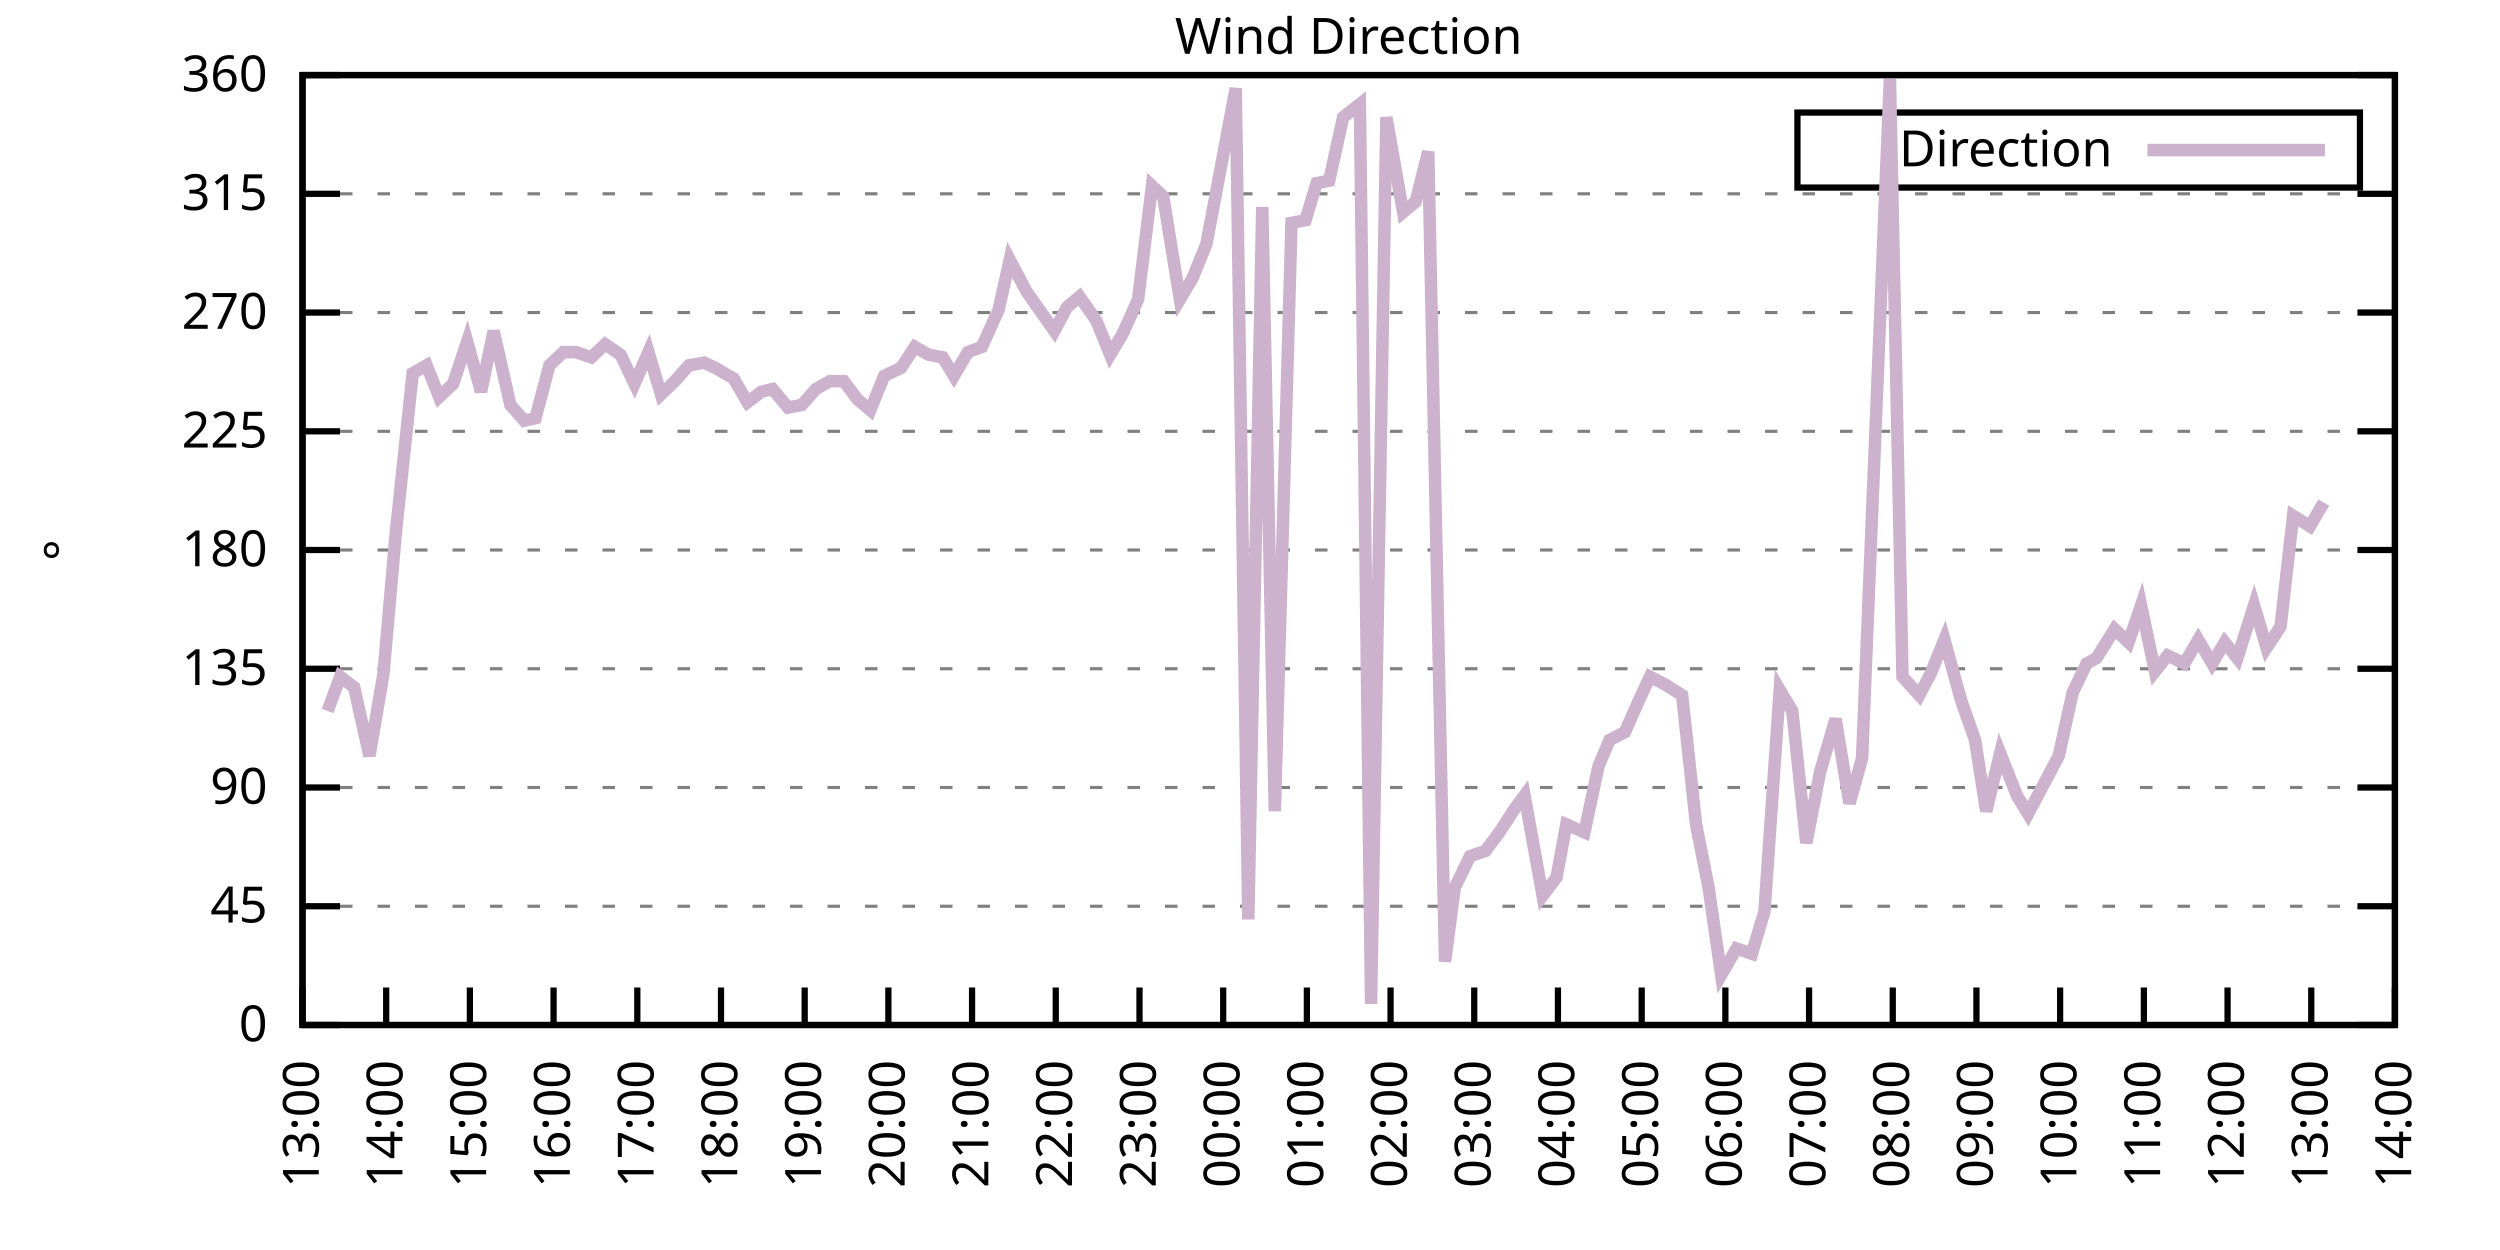
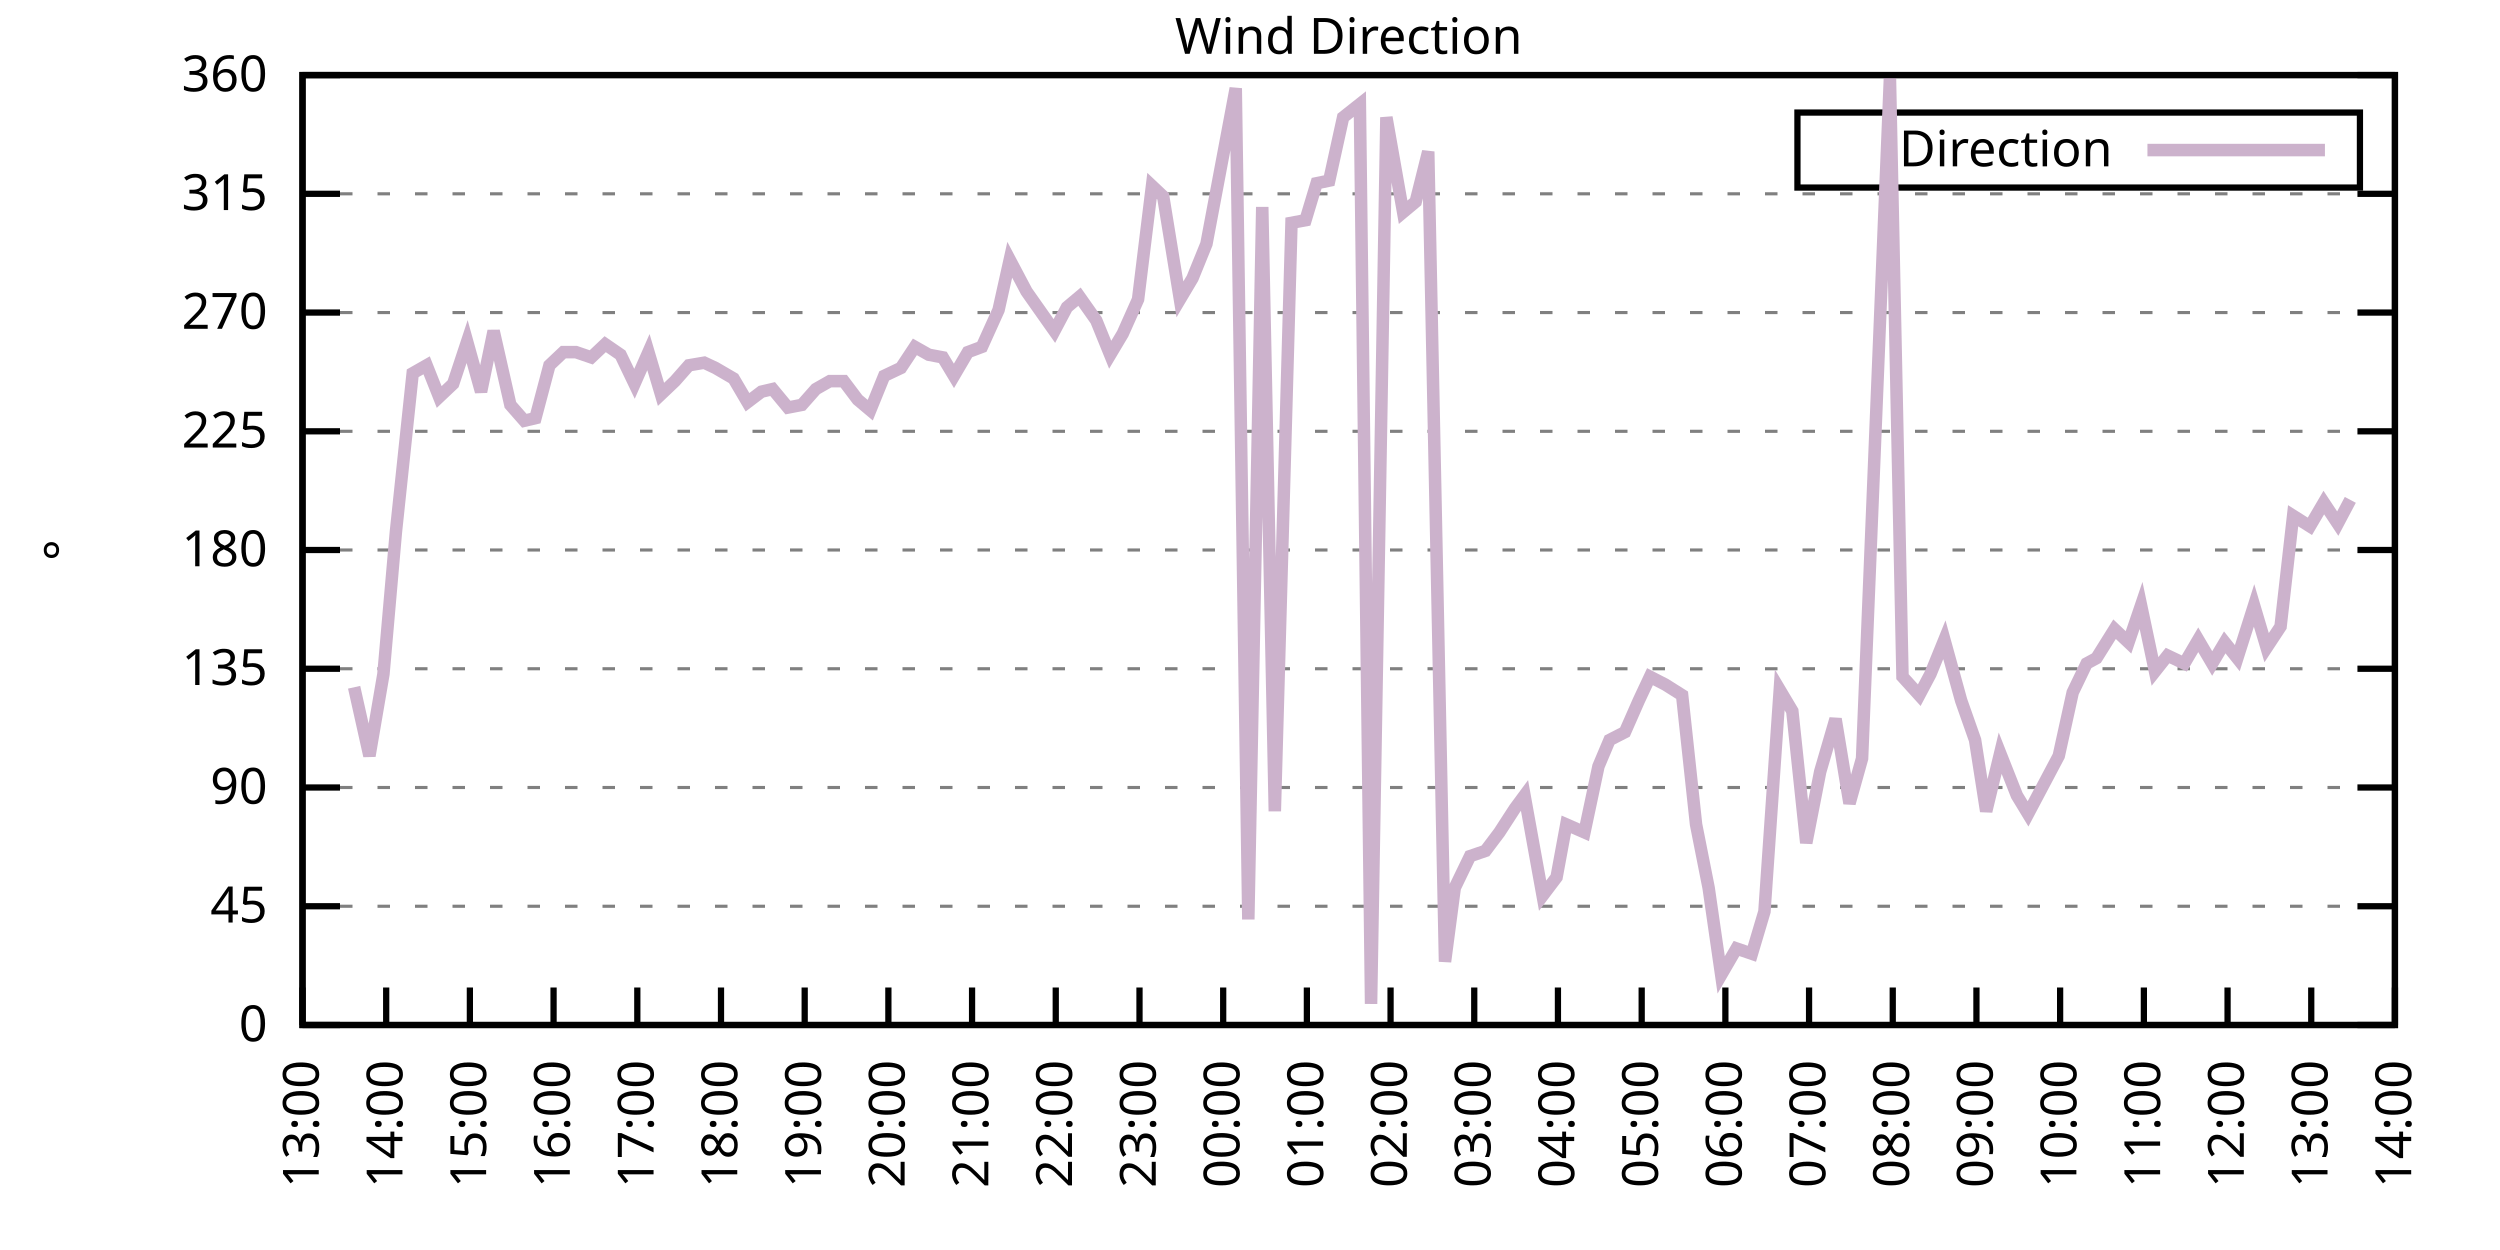
<svg xmlns="http://www.w3.org/2000/svg" xmlns:xlink="http://www.w3.org/1999/xlink" width="400" height="200" viewBox="0 0 400 200">
  <g id="gnuplot_canvas">
    <rect x="0" y="0" width="400" height="200" fill="none" />
    <defs>
      <circle id="gpDot" r="0.5" stroke-width="0.5" stroke="currentColor" />
      <path id="gpPt0" stroke-width="0.333" stroke="currentColor" d="M-1,0 h2 M0,-1 v2" />
      <path id="gpPt1" stroke-width="0.333" stroke="currentColor" d="M-1,-1 L1,1 M1,-1 L-1,1" />
      <path id="gpPt2" stroke-width="0.333" stroke="currentColor" d="M-1,0 L1,0 M0,-1 L0,1 M-1,-1 L1,1 M-1,1 L1,-1" />
      <rect id="gpPt3" stroke-width="0.333" stroke="currentColor" x="-1" y="-1" width="2" height="2" />
      <rect id="gpPt4" stroke-width="0.333" stroke="currentColor" fill="currentColor" x="-1" y="-1" width="2" height="2" />
      <circle id="gpPt5" stroke-width="0.333" stroke="currentColor" cx="0" cy="0" r="1" />
      <use xlink:href="#gpPt5" id="gpPt6" fill="currentColor" stroke="none" />
      <path id="gpPt7" stroke-width="0.333" stroke="currentColor" d="M0,-1.33 L-1.33,0.67 L1.33,0.67 z" />
      <use xlink:href="#gpPt7" id="gpPt8" fill="currentColor" stroke="none" />
      <use xlink:href="#gpPt7" id="gpPt9" stroke="currentColor" transform="rotate(180)" />
      <use xlink:href="#gpPt9" id="gpPt10" fill="currentColor" stroke="none" />
      <use xlink:href="#gpPt3" id="gpPt11" stroke="currentColor" transform="rotate(45)" />
      <use xlink:href="#gpPt11" id="gpPt12" fill="currentColor" stroke="none" />
      <path id="gpPt13" stroke-width="0.333" stroke="currentColor" d="M0,1.330 L1.265,0.411 L0.782,-1.067 L-0.782,-1.076 L-1.265,0.411 z" />
      <use xlink:href="#gpPt13" id="gpPt14" fill="currentColor" stroke="none" />
      <filter id="textbox" filterUnits="objectBoundingBox" x="0" y="0" height="1" width="1">
        <feFlood flood-color="white" flood-opacity="1" result="bgnd" />
        <feComposite in="SourceGraphic" in2="bgnd" operator="atop" />
      </filter>
      <filter id="greybox" filterUnits="objectBoundingBox" x="0" y="0" height="1" width="1">
        <feFlood flood-color="lightgrey" flood-opacity="1" result="grey" />
        <feComposite in="SourceGraphic" in2="grey" operator="atop" />
      </filter>
    </defs>
    <g fill="none" color="white" stroke="currentColor" stroke-width="1.00" stroke-linecap="butt" stroke-linejoin="miter">
</g>
    <g fill="none" color="black" stroke="currentColor" stroke-width="1.00" stroke-linecap="butt" stroke-linejoin="miter">
      <g stroke="none" shape-rendering="crispEdges">
        <polygon fill="rgb(255, 255, 255)" points="48.40,164.00 383.18,164.00 383.18,12.02 48.40,12.02 " />
      </g>
    </g>
    <g fill="none" color="black" stroke="currentColor" stroke-width="1.00" stroke-linecap="butt" stroke-linejoin="miter">
</g>
    <g fill="none" color="black" stroke="black" stroke-width="0.50" stroke-linecap="butt" stroke-linejoin="miter">
</g>
    <g fill="none" color="gray" stroke="currentColor" stroke-width="0.50" stroke-linecap="butt" stroke-linejoin="miter">
      <path stroke="gray" stroke-dasharray="2,4" class="gridline" d="M48.40,164.00 L383.19,164.00  " />
    </g>
    <g fill="none" color="gray" stroke="gray" stroke-width="1.00" stroke-linecap="butt" stroke-linejoin="miter">
</g>
    <g fill="none" color="black" stroke="currentColor" stroke-width="1.00" stroke-linecap="butt" stroke-linejoin="miter">
      <path stroke="black" d="M48.40,164.00 L54.40,164.00 M383.19,164.00 L377.19,164.00  " />
      <g transform="translate(42.80,166.60)" stroke="none" fill="black" font-family="Sans" font-size="8.00" text-anchor="end">
        <text>
          <tspan font-family="Sans"> 0</tspan>
        </text>
      </g>
    </g>
    <g fill="none" color="black" stroke="currentColor" stroke-width="1.00" stroke-linecap="butt" stroke-linejoin="miter">
</g>
    <g fill="none" color="black" stroke="black" stroke-width="0.50" stroke-linecap="butt" stroke-linejoin="miter">
</g>
    <g fill="none" color="gray" stroke="currentColor" stroke-width="0.50" stroke-linecap="butt" stroke-linejoin="miter">
      <path stroke="gray" stroke-dasharray="2,4" class="gridline" d="M48.40,145.00 L383.19,145.00  " />
    </g>
    <g fill="none" color="gray" stroke="gray" stroke-width="1.00" stroke-linecap="butt" stroke-linejoin="miter">
</g>
    <g fill="none" color="black" stroke="currentColor" stroke-width="1.00" stroke-linecap="butt" stroke-linejoin="miter">
      <path stroke="black" d="M48.40,145.00 L54.40,145.00 M383.19,145.00 L377.19,145.00  " />
      <g transform="translate(42.80,147.60)" stroke="none" fill="black" font-family="Sans" font-size="8.00" text-anchor="end">
        <text>
          <tspan font-family="Sans"> 45</tspan>
        </text>
      </g>
    </g>
    <g fill="none" color="black" stroke="currentColor" stroke-width="1.00" stroke-linecap="butt" stroke-linejoin="miter">
</g>
    <g fill="none" color="black" stroke="black" stroke-width="0.50" stroke-linecap="butt" stroke-linejoin="miter">
</g>
    <g fill="none" color="gray" stroke="currentColor" stroke-width="0.50" stroke-linecap="butt" stroke-linejoin="miter">
      <path stroke="gray" stroke-dasharray="2,4" class="gridline" d="M48.40,126.00 L383.19,126.00  " />
    </g>
    <g fill="none" color="gray" stroke="gray" stroke-width="1.00" stroke-linecap="butt" stroke-linejoin="miter">
</g>
    <g fill="none" color="black" stroke="currentColor" stroke-width="1.00" stroke-linecap="butt" stroke-linejoin="miter">
      <path stroke="black" d="M48.40,126.00 L54.40,126.00 M383.19,126.00 L377.19,126.00  " />
      <g transform="translate(42.80,128.60)" stroke="none" fill="black" font-family="Sans" font-size="8.00" text-anchor="end">
        <text>
          <tspan font-family="Sans"> 90</tspan>
        </text>
      </g>
    </g>
    <g fill="none" color="black" stroke="currentColor" stroke-width="1.00" stroke-linecap="butt" stroke-linejoin="miter">
</g>
    <g fill="none" color="black" stroke="black" stroke-width="0.50" stroke-linecap="butt" stroke-linejoin="miter">
</g>
    <g fill="none" color="gray" stroke="currentColor" stroke-width="0.50" stroke-linecap="butt" stroke-linejoin="miter">
      <path stroke="gray" stroke-dasharray="2,4" class="gridline" d="M48.40,107.00 L383.19,107.00  " />
    </g>
    <g fill="none" color="gray" stroke="gray" stroke-width="1.00" stroke-linecap="butt" stroke-linejoin="miter">
</g>
    <g fill="none" color="black" stroke="currentColor" stroke-width="1.00" stroke-linecap="butt" stroke-linejoin="miter">
      <path stroke="black" d="M48.40,107.00 L54.40,107.00 M383.19,107.00 L377.19,107.00  " />
      <g transform="translate(42.80,109.60)" stroke="none" fill="black" font-family="Sans" font-size="8.00" text-anchor="end">
        <text>
          <tspan font-family="Sans"> 135</tspan>
        </text>
      </g>
    </g>
    <g fill="none" color="black" stroke="currentColor" stroke-width="1.00" stroke-linecap="butt" stroke-linejoin="miter">
</g>
    <g fill="none" color="black" stroke="black" stroke-width="0.50" stroke-linecap="butt" stroke-linejoin="miter">
</g>
    <g fill="none" color="gray" stroke="currentColor" stroke-width="0.50" stroke-linecap="butt" stroke-linejoin="miter">
      <path stroke="gray" stroke-dasharray="2,4" class="gridline" d="M48.40,88.00 L383.19,88.00  " />
    </g>
    <g fill="none" color="gray" stroke="gray" stroke-width="1.00" stroke-linecap="butt" stroke-linejoin="miter">
</g>
    <g fill="none" color="black" stroke="currentColor" stroke-width="1.00" stroke-linecap="butt" stroke-linejoin="miter">
      <path stroke="black" d="M48.40,88.00 L54.40,88.00 M383.19,88.00 L377.19,88.00  " />
      <g transform="translate(42.80,90.60)" stroke="none" fill="black" font-family="Sans" font-size="8.00" text-anchor="end">
        <text>
          <tspan font-family="Sans"> 180</tspan>
        </text>
      </g>
    </g>
    <g fill="none" color="black" stroke="currentColor" stroke-width="1.00" stroke-linecap="butt" stroke-linejoin="miter">
</g>
    <g fill="none" color="black" stroke="black" stroke-width="0.50" stroke-linecap="butt" stroke-linejoin="miter">
</g>
    <g fill="none" color="gray" stroke="currentColor" stroke-width="0.50" stroke-linecap="butt" stroke-linejoin="miter">
      <path stroke="gray" stroke-dasharray="2,4" class="gridline" d="M48.40,69.01 L383.19,69.01  " />
    </g>
    <g fill="none" color="gray" stroke="gray" stroke-width="1.00" stroke-linecap="butt" stroke-linejoin="miter">
</g>
    <g fill="none" color="black" stroke="currentColor" stroke-width="1.00" stroke-linecap="butt" stroke-linejoin="miter">
      <path stroke="black" d="M48.40,69.01 L54.40,69.01 M383.19,69.01 L377.19,69.01  " />
      <g transform="translate(42.80,71.61)" stroke="none" fill="black" font-family="Sans" font-size="8.00" text-anchor="end">
        <text>
          <tspan font-family="Sans"> 225</tspan>
        </text>
      </g>
    </g>
    <g fill="none" color="black" stroke="currentColor" stroke-width="1.00" stroke-linecap="butt" stroke-linejoin="miter">
</g>
    <g fill="none" color="black" stroke="black" stroke-width="0.50" stroke-linecap="butt" stroke-linejoin="miter">
</g>
    <g fill="none" color="gray" stroke="currentColor" stroke-width="0.50" stroke-linecap="butt" stroke-linejoin="miter">
      <path stroke="gray" stroke-dasharray="2,4" class="gridline" d="M48.40,50.01 L383.19,50.01  " />
    </g>
    <g fill="none" color="gray" stroke="gray" stroke-width="1.00" stroke-linecap="butt" stroke-linejoin="miter">
</g>
    <g fill="none" color="black" stroke="currentColor" stroke-width="1.00" stroke-linecap="butt" stroke-linejoin="miter">
      <path stroke="black" d="M48.40,50.01 L54.40,50.01 M383.19,50.01 L377.19,50.01  " />
      <g transform="translate(42.80,52.61)" stroke="none" fill="black" font-family="Sans" font-size="8.00" text-anchor="end">
        <text>
          <tspan font-family="Sans"> 270</tspan>
        </text>
      </g>
    </g>
    <g fill="none" color="black" stroke="currentColor" stroke-width="1.00" stroke-linecap="butt" stroke-linejoin="miter">
</g>
    <g fill="none" color="black" stroke="black" stroke-width="0.50" stroke-linecap="butt" stroke-linejoin="miter">
</g>
    <g fill="none" color="gray" stroke="currentColor" stroke-width="0.50" stroke-linecap="butt" stroke-linejoin="miter">
      <path stroke="gray" stroke-dasharray="2,4" class="gridline" d="M48.40,31.01 L383.19,31.01  " />
    </g>
    <g fill="none" color="gray" stroke="gray" stroke-width="1.00" stroke-linecap="butt" stroke-linejoin="miter">
</g>
    <g fill="none" color="black" stroke="currentColor" stroke-width="1.00" stroke-linecap="butt" stroke-linejoin="miter">
      <path stroke="black" d="M48.40,31.01 L54.40,31.01 M383.19,31.01 L377.19,31.01  " />
      <g transform="translate(42.80,33.61)" stroke="none" fill="black" font-family="Sans" font-size="8.00" text-anchor="end">
        <text>
          <tspan font-family="Sans"> 315</tspan>
        </text>
      </g>
    </g>
    <g fill="none" color="black" stroke="currentColor" stroke-width="1.00" stroke-linecap="butt" stroke-linejoin="miter">
</g>
    <g fill="none" color="black" stroke="black" stroke-width="0.50" stroke-linecap="butt" stroke-linejoin="miter">
</g>
    <g fill="none" color="gray" stroke="currentColor" stroke-width="0.50" stroke-linecap="butt" stroke-linejoin="miter">
      <path stroke="gray" stroke-dasharray="2,4" class="gridline" d="M48.40,12.01 L383.19,12.01  " />
    </g>
    <g fill="none" color="gray" stroke="gray" stroke-width="1.00" stroke-linecap="butt" stroke-linejoin="miter">
</g>
    <g fill="none" color="black" stroke="currentColor" stroke-width="1.00" stroke-linecap="butt" stroke-linejoin="miter">
      <path stroke="black" d="M48.40,12.01 L54.40,12.01 M383.19,12.01 L377.19,12.01  " />
      <g transform="translate(42.80,14.61)" stroke="none" fill="black" font-family="Sans" font-size="8.00" text-anchor="end">
        <text>
          <tspan font-family="Sans"> 360</tspan>
        </text>
      </g>
    </g>
    <g fill="none" color="black" stroke="currentColor" stroke-width="1.00" stroke-linecap="butt" stroke-linejoin="miter">
      <path stroke="black" d="M48.40,164.00 L48.40,158.00  " />
      <g transform="translate(51.00,169.60) rotate(270.00)" stroke="none" fill="black" font-family="Sans" font-size="8.00" text-anchor="end">
        <text>
          <tspan font-family="Sans">13:00</tspan>
        </text>
      </g>
    </g>
    <g fill="none" color="black" stroke="currentColor" stroke-width="1.00" stroke-linecap="butt" stroke-linejoin="miter">
      <path stroke="black" d="M61.79,164.00 L61.79,158.00  " />
      <g transform="translate(64.39,169.60) rotate(270.00)" stroke="none" fill="black" font-family="Sans" font-size="8.00" text-anchor="end">
        <text>
          <tspan font-family="Sans">14:00</tspan>
        </text>
      </g>
    </g>
    <g fill="none" color="black" stroke="currentColor" stroke-width="1.00" stroke-linecap="butt" stroke-linejoin="miter">
      <path stroke="black" d="M75.18,164.00 L75.18,158.00  " />
      <g transform="translate(77.78,169.60) rotate(270.00)" stroke="none" fill="black" font-family="Sans" font-size="8.00" text-anchor="end">
        <text>
          <tspan font-family="Sans">15:00</tspan>
        </text>
      </g>
    </g>
    <g fill="none" color="black" stroke="currentColor" stroke-width="1.00" stroke-linecap="butt" stroke-linejoin="miter">
      <path stroke="black" d="M88.57,164.00 L88.57,158.00  " />
      <g transform="translate(91.17,169.60) rotate(270.00)" stroke="none" fill="black" font-family="Sans" font-size="8.00" text-anchor="end">
        <text>
          <tspan font-family="Sans">16:00</tspan>
        </text>
      </g>
    </g>
    <g fill="none" color="black" stroke="currentColor" stroke-width="1.00" stroke-linecap="butt" stroke-linejoin="miter">
      <path stroke="black" d="M101.97,164.00 L101.97,158.00  " />
      <g transform="translate(104.57,169.60) rotate(270.00)" stroke="none" fill="black" font-family="Sans" font-size="8.00" text-anchor="end">
        <text>
          <tspan font-family="Sans">17:00</tspan>
        </text>
      </g>
    </g>
    <g fill="none" color="black" stroke="currentColor" stroke-width="1.00" stroke-linecap="butt" stroke-linejoin="miter">
      <path stroke="black" d="M115.36,164.00 L115.36,158.00  " />
      <g transform="translate(117.96,169.60) rotate(270.00)" stroke="none" fill="black" font-family="Sans" font-size="8.00" text-anchor="end">
        <text>
          <tspan font-family="Sans">18:00</tspan>
        </text>
      </g>
    </g>
    <g fill="none" color="black" stroke="currentColor" stroke-width="1.00" stroke-linecap="butt" stroke-linejoin="miter">
      <path stroke="black" d="M128.75,164.00 L128.75,158.00  " />
      <g transform="translate(131.35,169.60) rotate(270.00)" stroke="none" fill="black" font-family="Sans" font-size="8.00" text-anchor="end">
        <text>
          <tspan font-family="Sans">19:00</tspan>
        </text>
      </g>
    </g>
    <g fill="none" color="black" stroke="currentColor" stroke-width="1.00" stroke-linecap="butt" stroke-linejoin="miter">
      <path stroke="black" d="M142.14,164.00 L142.14,158.00  " />
      <g transform="translate(144.74,169.60) rotate(270.00)" stroke="none" fill="black" font-family="Sans" font-size="8.00" text-anchor="end">
        <text>
          <tspan font-family="Sans">20:00</tspan>
        </text>
      </g>
    </g>
    <g fill="none" color="black" stroke="currentColor" stroke-width="1.00" stroke-linecap="butt" stroke-linejoin="miter">
      <path stroke="black" d="M155.53,164.00 L155.53,158.00  " />
      <g transform="translate(158.13,169.60) rotate(270.00)" stroke="none" fill="black" font-family="Sans" font-size="8.00" text-anchor="end">
        <text>
          <tspan font-family="Sans">21:00</tspan>
        </text>
      </g>
    </g>
    <g fill="none" color="black" stroke="currentColor" stroke-width="1.00" stroke-linecap="butt" stroke-linejoin="miter">
      <path stroke="black" d="M168.92,164.00 L168.92,158.00  " />
      <g transform="translate(171.52,169.60) rotate(270.00)" stroke="none" fill="black" font-family="Sans" font-size="8.00" text-anchor="end">
        <text>
          <tspan font-family="Sans">22:00</tspan>
        </text>
      </g>
    </g>
    <g fill="none" color="black" stroke="currentColor" stroke-width="1.00" stroke-linecap="butt" stroke-linejoin="miter">
      <path stroke="black" d="M182.32,164.00 L182.32,158.00  " />
      <g transform="translate(184.92,169.60) rotate(270.00)" stroke="none" fill="black" font-family="Sans" font-size="8.00" text-anchor="end">
        <text>
          <tspan font-family="Sans">23:00</tspan>
        </text>
      </g>
    </g>
    <g fill="none" color="black" stroke="currentColor" stroke-width="1.00" stroke-linecap="butt" stroke-linejoin="miter">
      <path stroke="black" d="M195.71,164.00 L195.71,158.00  " />
      <g transform="translate(198.31,169.60) rotate(270.00)" stroke="none" fill="black" font-family="Sans" font-size="8.00" text-anchor="end">
        <text>
          <tspan font-family="Sans">00:00</tspan>
        </text>
      </g>
    </g>
    <g fill="none" color="black" stroke="currentColor" stroke-width="1.00" stroke-linecap="butt" stroke-linejoin="miter">
      <path stroke="black" d="M209.10,164.00 L209.10,158.00  " />
      <g transform="translate(211.70,169.60) rotate(270.00)" stroke="none" fill="black" font-family="Sans" font-size="8.00" text-anchor="end">
        <text>
          <tspan font-family="Sans">01:00</tspan>
        </text>
      </g>
    </g>
    <g fill="none" color="black" stroke="currentColor" stroke-width="1.00" stroke-linecap="butt" stroke-linejoin="miter">
      <path stroke="black" d="M222.49,164.00 L222.49,158.00  " />
      <g transform="translate(225.09,169.60) rotate(270.00)" stroke="none" fill="black" font-family="Sans" font-size="8.00" text-anchor="end">
        <text>
          <tspan font-family="Sans">02:00</tspan>
        </text>
      </g>
    </g>
    <g fill="none" color="black" stroke="currentColor" stroke-width="1.00" stroke-linecap="butt" stroke-linejoin="miter">
      <path stroke="black" d="M235.88,164.00 L235.88,158.00  " />
      <g transform="translate(238.48,169.60) rotate(270.00)" stroke="none" fill="black" font-family="Sans" font-size="8.00" text-anchor="end">
        <text>
          <tspan font-family="Sans">03:00</tspan>
        </text>
      </g>
    </g>
    <g fill="none" color="black" stroke="currentColor" stroke-width="1.00" stroke-linecap="butt" stroke-linejoin="miter">
      <path stroke="black" d="M249.27,164.00 L249.27,158.00  " />
      <g transform="translate(251.87,169.60) rotate(270.00)" stroke="none" fill="black" font-family="Sans" font-size="8.00" text-anchor="end">
        <text>
          <tspan font-family="Sans">04:00</tspan>
        </text>
      </g>
    </g>
    <g fill="none" color="black" stroke="currentColor" stroke-width="1.00" stroke-linecap="butt" stroke-linejoin="miter">
      <path stroke="black" d="M262.67,164.00 L262.67,158.00  " />
      <g transform="translate(265.27,169.60) rotate(270.00)" stroke="none" fill="black" font-family="Sans" font-size="8.00" text-anchor="end">
        <text>
          <tspan font-family="Sans">05:00</tspan>
        </text>
      </g>
    </g>
    <g fill="none" color="black" stroke="currentColor" stroke-width="1.00" stroke-linecap="butt" stroke-linejoin="miter">
      <path stroke="black" d="M276.06,164.00 L276.06,158.00  " />
      <g transform="translate(278.66,169.60) rotate(270.00)" stroke="none" fill="black" font-family="Sans" font-size="8.00" text-anchor="end">
        <text>
          <tspan font-family="Sans">06:00</tspan>
        </text>
      </g>
    </g>
    <g fill="none" color="black" stroke="currentColor" stroke-width="1.00" stroke-linecap="butt" stroke-linejoin="miter">
      <path stroke="black" d="M289.45,164.00 L289.45,158.00  " />
      <g transform="translate(292.05,169.60) rotate(270.00)" stroke="none" fill="black" font-family="Sans" font-size="8.00" text-anchor="end">
        <text>
          <tspan font-family="Sans">07:00</tspan>
        </text>
      </g>
    </g>
    <g fill="none" color="black" stroke="currentColor" stroke-width="1.00" stroke-linecap="butt" stroke-linejoin="miter">
      <path stroke="black" d="M302.84,164.00 L302.84,158.00  " />
      <g transform="translate(305.44,169.60) rotate(270.00)" stroke="none" fill="black" font-family="Sans" font-size="8.00" text-anchor="end">
        <text>
          <tspan font-family="Sans">08:00</tspan>
        </text>
      </g>
    </g>
    <g fill="none" color="black" stroke="currentColor" stroke-width="1.00" stroke-linecap="butt" stroke-linejoin="miter">
      <path stroke="black" d="M316.23,164.00 L316.23,158.00  " />
      <g transform="translate(318.83,169.60) rotate(270.00)" stroke="none" fill="black" font-family="Sans" font-size="8.00" text-anchor="end">
        <text>
          <tspan font-family="Sans">09:00</tspan>
        </text>
      </g>
    </g>
    <g fill="none" color="black" stroke="currentColor" stroke-width="1.00" stroke-linecap="butt" stroke-linejoin="miter">
      <path stroke="black" d="M329.62,164.00 L329.62,158.00  " />
      <g transform="translate(332.22,169.60) rotate(270.00)" stroke="none" fill="black" font-family="Sans" font-size="8.00" text-anchor="end">
        <text>
          <tspan font-family="Sans">10:00</tspan>
        </text>
      </g>
    </g>
    <g fill="none" color="black" stroke="currentColor" stroke-width="1.00" stroke-linecap="butt" stroke-linejoin="miter">
      <path stroke="black" d="M343.02,164.00 L343.02,158.00  " />
      <g transform="translate(345.62,169.60) rotate(270.00)" stroke="none" fill="black" font-family="Sans" font-size="8.00" text-anchor="end">
        <text>
          <tspan font-family="Sans">11:00</tspan>
        </text>
      </g>
    </g>
    <g fill="none" color="black" stroke="currentColor" stroke-width="1.00" stroke-linecap="butt" stroke-linejoin="miter">
      <path stroke="black" d="M356.41,164.00 L356.41,158.00  " />
      <g transform="translate(359.01,169.60) rotate(270.00)" stroke="none" fill="black" font-family="Sans" font-size="8.00" text-anchor="end">
        <text>
          <tspan font-family="Sans">12:00</tspan>
        </text>
      </g>
    </g>
    <g fill="none" color="black" stroke="currentColor" stroke-width="1.00" stroke-linecap="butt" stroke-linejoin="miter">
      <path stroke="black" d="M369.80,164.00 L369.80,158.00  " />
      <g transform="translate(372.40,169.60) rotate(270.00)" stroke="none" fill="black" font-family="Sans" font-size="8.00" text-anchor="end">
        <text>
          <tspan font-family="Sans">13:00</tspan>
        </text>
      </g>
    </g>
    <g fill="none" color="black" stroke="currentColor" stroke-width="1.00" stroke-linecap="butt" stroke-linejoin="miter">
      <path stroke="black" d="M383.19,164.00 L383.19,158.00  " />
      <g transform="translate(385.79,169.60) rotate(270.00)" stroke="none" fill="black" font-family="Sans" font-size="8.00" text-anchor="end">
        <text>
          <tspan font-family="Sans">14:00</tspan>
        </text>
      </g>
    </g>
    <g fill="none" color="black" stroke="currentColor" stroke-width="1.00" stroke-linecap="butt" stroke-linejoin="miter">
</g>
    <g fill="none" color="black" stroke="currentColor" stroke-width="1.00" stroke-linecap="butt" stroke-linejoin="miter">
      <path stroke="black" d="M48.40,12.01 L48.40,164.00 L383.19,164.00 L383.19,12.01 L48.40,12.01 Z  " />
    </g>
    <g fill="none" color="black" stroke="currentColor" stroke-width="1.00" stroke-linecap="butt" stroke-linejoin="miter">
</g>
    <g fill="none" color="black" stroke="currentColor" stroke-width="1.00" stroke-linecap="butt" stroke-linejoin="miter">
      <path stroke="black" d="M287.59,30.01 L287.59,18.01 L377.59,18.01 L377.59,30.01 L287.59,30.01 Z  " />
    </g>
    <g id="Wind_direction_plot_1">
      <g fill="none" color="white" stroke="black" stroke-width="2.00" stroke-linecap="butt" stroke-linejoin="miter">
</g>
      <g fill="none" color="black" stroke="currentColor" stroke-width="2.00" stroke-linecap="butt" stroke-linejoin="miter">
        <g transform="translate(337.99,26.61)" stroke="none" fill="black" font-family="Sans" font-size="8.00" text-anchor="end">
          <text>
            <tspan font-family="Sans">Direction</tspan>
          </text>
        </g>
      </g>
      <g fill="none" color="black" stroke="currentColor" stroke-width="2.00" stroke-linecap="butt" stroke-linejoin="miter">
-         <path stroke="rgb(204, 178, 204)" d="M343.59,24.01 L371.99,24.01 M52.42,113.76 L54.43,108.27 L56.66,109.96 L59.11,120.94 L61.35,107.85 L63.35,85.05   L66.03,59.72 L68.26,58.45 L70.27,63.52 L72.50,61.41 L74.74,54.65 L76.97,62.67 L78.98,52.96 L81.66,64.78   L83.89,67.32 L85.67,66.90 L87.91,58.45 L90.14,56.34 L92.15,56.34 L94.60,57.18 L96.83,55.07 L99.29,56.76   L101.52,61.41 L103.75,56.34 L105.76,63.10 L107.99,60.98 L110.22,58.45 L112.68,58.03 L114.47,58.87 L117.37,60.56   L119.60,64.36 L121.83,62.67 L123.62,62.25 L126.07,65.21 L128.30,64.78 L130.54,62.25 L132.77,60.98 L135.00,60.98   L137.23,63.94 L139.24,65.63 L141.47,60.14 L144.15,58.87 L146.38,55.50 L148.61,56.76 L150.85,57.18 L152.63,60.14   L154.86,56.34 L157.10,55.50 L159.77,49.59 L161.56,41.56 L164.24,46.63 L166.02,49.16 L168.70,52.96 L170.71,49.16   L172.72,47.47 L175.40,51.27 L177.63,56.76 L179.64,53.39 L182.09,47.90 L184.32,29.74 L186.11,31.43 L188.79,47.90   L190.80,44.52 L193.03,39.03 L197.72,14.12 L199.73,147.11 L201.96,33.12 L203.97,129.80 L206.64,35.65 L208.88,35.23   L210.66,29.32 L212.67,28.90 L214.90,18.77 L217.58,16.65 L219.37,160.62 L221.82,18.77 L224.50,33.96 L226.51,32.28   L228.52,24.25 L231.20,153.87 L232.76,142.05 L235.21,136.98 L237.67,136.14 L239.90,133.18 L242.36,129.38 L243.92,127.27   L246.82,143.31 L249.05,140.36 L250.61,131.91 L253.51,133.18 L255.75,122.62 L257.53,118.40 L259.99,117.14 L262.22,112.07   L264.00,108.27 L266.46,109.54 L269.14,111.23 L271.37,131.91 L273.38,142.05 L275.39,155.98 L277.84,151.76 L280.30,152.60   L282.31,145.85 L284.76,110.38 L286.77,113.76 L289.00,134.87 L291.23,123.47 L293.69,115.03 L295.92,128.54 L297.93,121.36   L302.39,12.43 L304.40,108.27 L307.08,111.23 L308.87,107.85 L311.10,102.36 L313.78,112.07 L316.01,118.40 L317.79,129.80   L320.03,120.51 L322.70,127.27 L324.49,130.22 L329.40,120.94 L331.63,110.80 L333.86,106.16 L335.43,105.31 L338.33,100.67   L340.56,102.78 L342.57,96.87 L344.80,107.43 L346.81,104.89 L349.49,106.16 L351.72,102.36 L353.95,106.16 L355.96,102.78   L357.97,105.31 L360.65,96.87 L362.66,103.63 L364.89,100.25 L366.90,82.52 L369.58,84.21 L371.81,80.41  " />
+         <path stroke="rgb(204, 178, 204)" d="M343.59,24.01 L371.99,24.01 M56.66,109.96 L59.11,120.94 L61.35,107.85 L63.35,85.05 L66.03,59.72 L68.26,58.45   L70.27,63.52 L72.50,61.41 L74.74,54.65 L76.97,62.67 L78.98,52.96 L81.66,64.78 L83.89,67.32 L85.67,66.90   L87.91,58.45 L90.14,56.34 L92.15,56.34 L94.60,57.18 L96.83,55.07 L99.29,56.76 L101.52,61.41 L103.75,56.34   L105.76,63.10 L107.99,60.98 L110.22,58.45 L112.68,58.03 L114.47,58.87 L117.37,60.56 L119.60,64.36 L121.83,62.67   L123.62,62.25 L126.07,65.21 L128.30,64.78 L130.54,62.25 L132.77,60.98 L135.00,60.98 L137.23,63.94 L139.24,65.63   L141.47,60.14 L144.15,58.87 L146.38,55.50 L148.61,56.76 L150.85,57.18 L152.63,60.14 L154.86,56.34 L157.10,55.50   L159.77,49.59 L161.56,41.56 L164.24,46.63 L166.02,49.16 L168.70,52.96 L170.71,49.16 L172.72,47.47 L175.40,51.27   L177.63,56.76 L179.64,53.39 L182.09,47.90 L184.32,29.74 L186.11,31.43 L188.79,47.90 L190.80,44.52 L193.03,39.03   L197.72,14.12 L199.73,147.11 L201.96,33.12 L203.97,129.80 L206.64,35.65 L208.88,35.23 L210.66,29.32 L212.67,28.90   L214.90,18.77 L217.58,16.65 L219.37,160.62 L221.82,18.77 L224.50,33.96 L226.51,32.28 L228.52,24.25 L231.20,153.87   L232.76,142.05 L235.21,136.98 L237.67,136.14 L239.90,133.18 L242.36,129.38 L243.92,127.27 L246.82,143.31 L249.05,140.36   L250.61,131.91 L253.51,133.18 L255.75,122.62 L257.53,118.40 L259.99,117.14 L262.22,112.07 L264.00,108.27 L266.46,109.54   L269.14,111.23 L271.37,131.91 L273.38,142.05 L275.39,155.98 L277.84,151.76 L280.30,152.60 L282.31,145.85 L284.76,110.38   L286.77,113.76 L289.00,134.87 L291.23,123.47 L293.69,115.03 L295.92,128.54 L297.93,121.36 L302.39,12.43 L304.40,108.27   L307.08,111.23 L308.87,107.85 L311.10,102.36 L313.78,112.07 L316.01,118.40 L317.79,129.80 L320.03,120.51 L322.70,127.27   L324.49,130.22 L329.40,120.94 L331.63,110.80 L333.86,106.16 L335.43,105.31 L338.33,100.67 L340.56,102.78 L342.57,96.87   L344.80,107.43 L346.81,104.89 L349.49,106.16 L351.72,102.36 L353.95,106.16 L355.96,102.78 L357.97,105.31 L360.65,96.87   L362.66,103.63 L364.89,100.25 L366.90,82.52 L369.58,84.21 L371.81,80.41 L374.04,83.78 L376.05,79.98  " />
      </g>
    </g>
    <g fill="none" color="black" stroke="currentColor" stroke-width="2.00" stroke-linecap="butt" stroke-linejoin="miter">
</g>
    <g fill="none" color="black" stroke="black" stroke-width="1.00" stroke-linecap="butt" stroke-linejoin="miter">
</g>
    <g fill="none" color="black" stroke="currentColor" stroke-width="1.00" stroke-linecap="butt" stroke-linejoin="miter">
      <path stroke="black" d="M48.40,12.01 L48.40,164.00 L383.19,164.00 L383.19,12.01 L48.40,12.01 Z  " />
      <g transform="translate(12.80,88.01) rotate(270.00)" stroke="none" fill="black" font-family="Sans" font-size="8.00" text-anchor="middle">
        <text>
          <tspan font-family="Sans">°</tspan>
        </text>
      </g>
    </g>
    <g fill="none" color="black" stroke="currentColor" stroke-width="1.00" stroke-linecap="butt" stroke-linejoin="miter">
</g>
    <g fill="none" color="black" stroke="currentColor" stroke-width="1.00" stroke-linecap="butt" stroke-linejoin="miter">
      <g transform="translate(215.79,8.61)" stroke="none" fill="black" font-family="Sans" font-size="8.00" text-anchor="middle">
        <text>
          <tspan font-family="Sans">Wind Direction</tspan>
        </text>
      </g>
    </g>
    <g fill="none" color="black" stroke="currentColor" stroke-width="1.00" stroke-linecap="butt" stroke-linejoin="miter">
</g>
  </g>
</svg>
